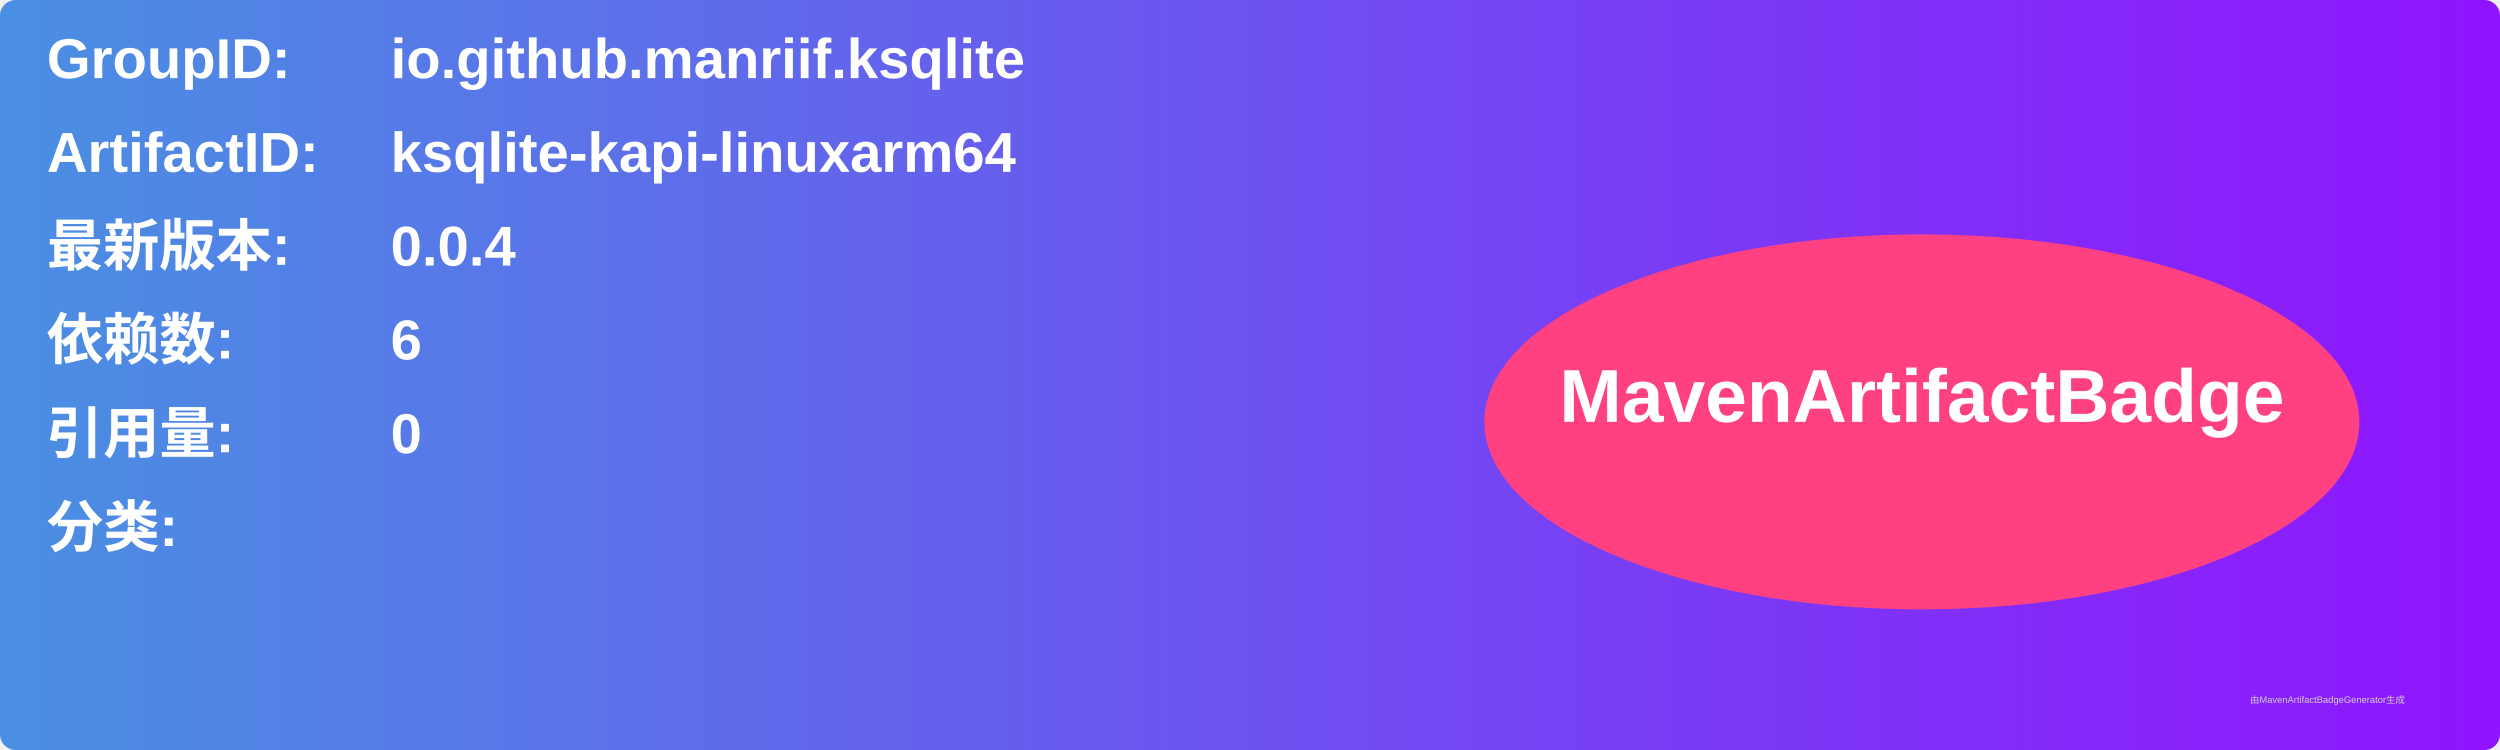
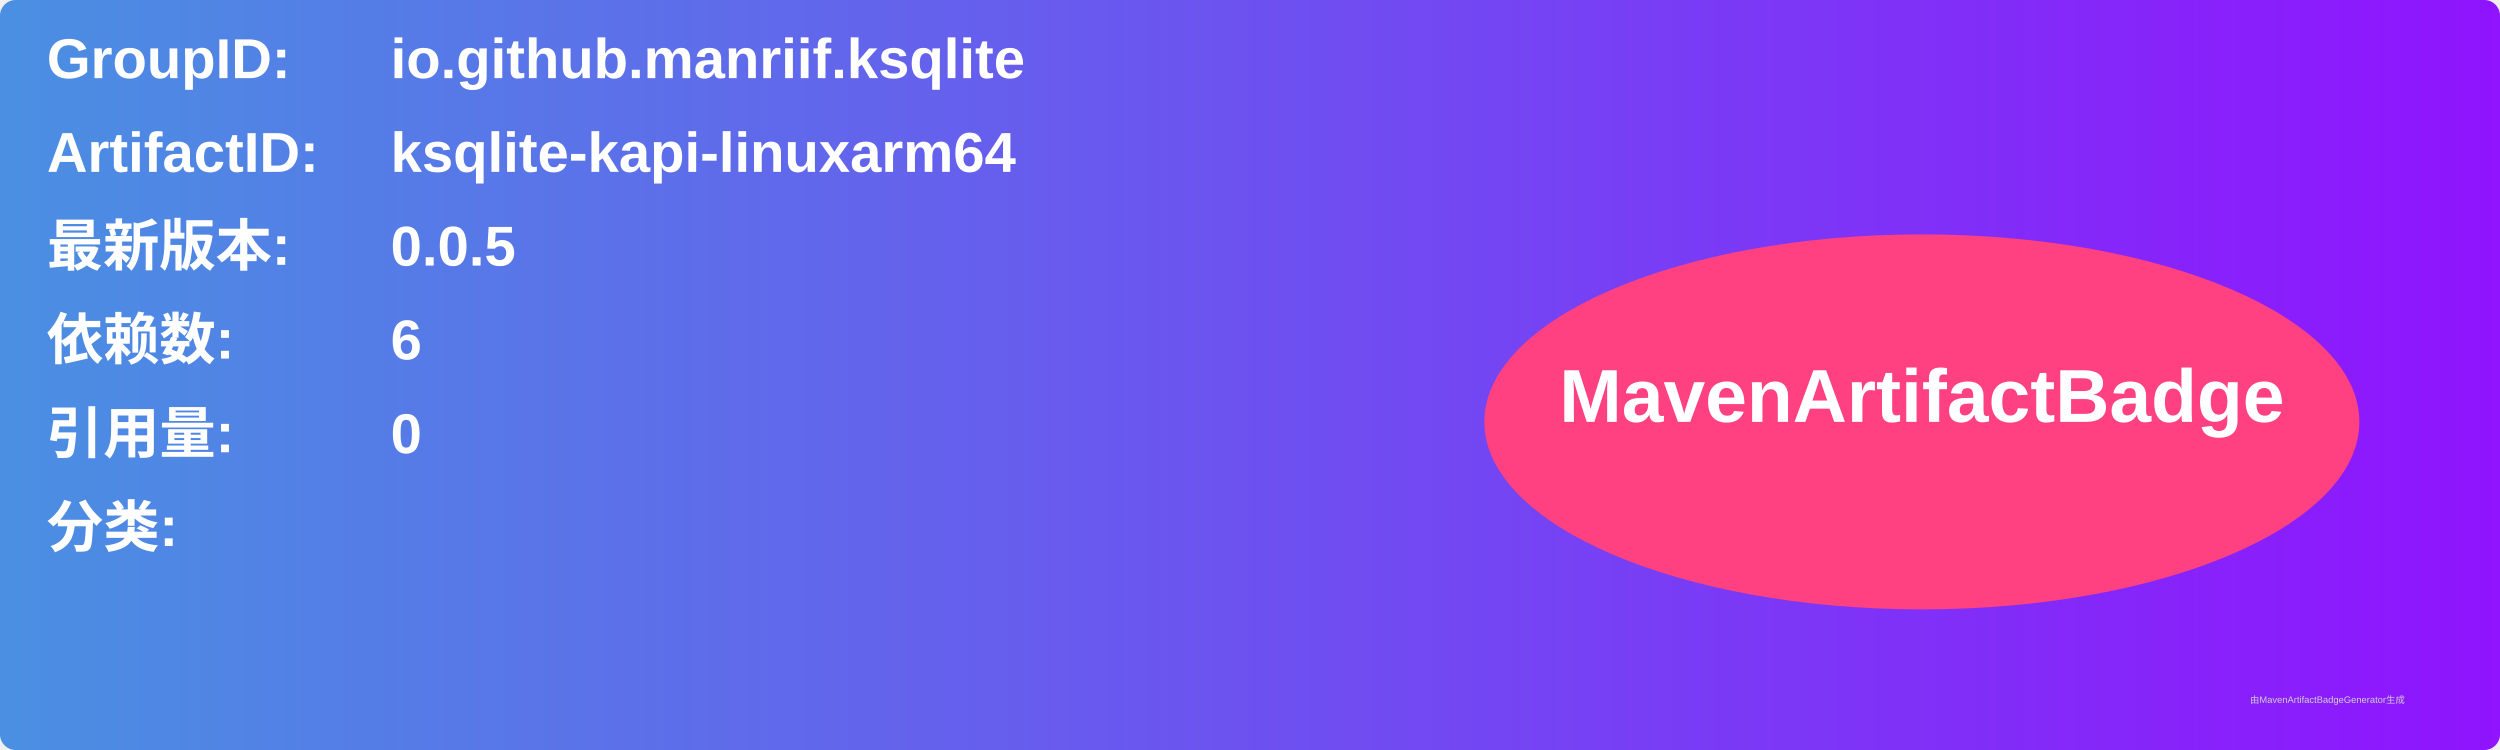
<svg xmlns="http://www.w3.org/2000/svg" width="800" height="240" viewBox="0 0 800 240">
  <linearGradient id="grad" x1="0%" y1="0%" x2="100%" y2="0%">
    <stop offset="0%" stop-color="#4a90e2" />
    <stop offset="100%" stop-color="#9013fe" />
  </linearGradient>
  <rect width="100%" height="100%" rx="5" ry="5" fill="url(#grad)" />
  <g transform="translate(15, 15)">
    <text x="0" y="10" font-family="Arial" font-size="18" fill="white" font-weight="bold" width="260">GroupID:</text>
    <text x="110" y="10" font-family="Arial" font-size="18" fill="white" font-weight="bold" width="460">io.github.manriif.ksqlite</text>
    <text x="0" y="40" font-family="Arial" font-size="18" fill="white" font-weight="bold" width="260">ArtifactID:</text>
    <text x="110" y="40" font-family="Arial" font-size="18" fill="white" font-weight="bold" width="460">ksqlite-kapi-linuxarm64</text>
    <text x="0" y="70" font-family="Arial" font-size="18" fill="white" font-weight="bold">最新版本:</text>
    <text x="110" y="70" font-family="Arial" font-size="18" fill="white" font-weight="bold">
-       <tspan font-weight="bold">0.0.4</tspan>
+       <tspan font-weight="bold">0.0.5</tspan>
    </text>
    <text x="0" y="100" font-family="Arial" font-size="18" fill="white" font-weight="bold">依赖数: </text>
    <text x="110" y="100" font-family="Arial" font-size="18" fill="white">
      <tspan font-weight="bold">6</tspan>
    </text>
    <text x="0" y="130" font-family="Arial" font-size="18" fill="white" font-weight="bold">引用量: </text>
    <text x="110" y="130" font-family="Arial" font-size="18" fill="white">
      <tspan font-weight="bold">0</tspan>
    </text>
    <text x="0" y="160" font-family="Arial" font-size="18" fill="white" font-weight="bold">分类:</text>
    <text x="10" y="190" font-family="Arial" font-size="10" fill="white">
      <tspan font-weight="bold" />
    </text>
    <ellipse cx="600" cy="120" rx="140" ry="60" fill="#ff4081" />
    <text x="600" y="120" text-anchor="middle" font-family="Arial" font-size="24" fill="white" font-weight="bold">MavenArtifactBadge</text>
  </g>
  <text x="720" y="225" font-family="Arial" font-size="3" fill="#d0d0d0">由MavenArtifactBadgeGenerator生成</text>
</svg>
